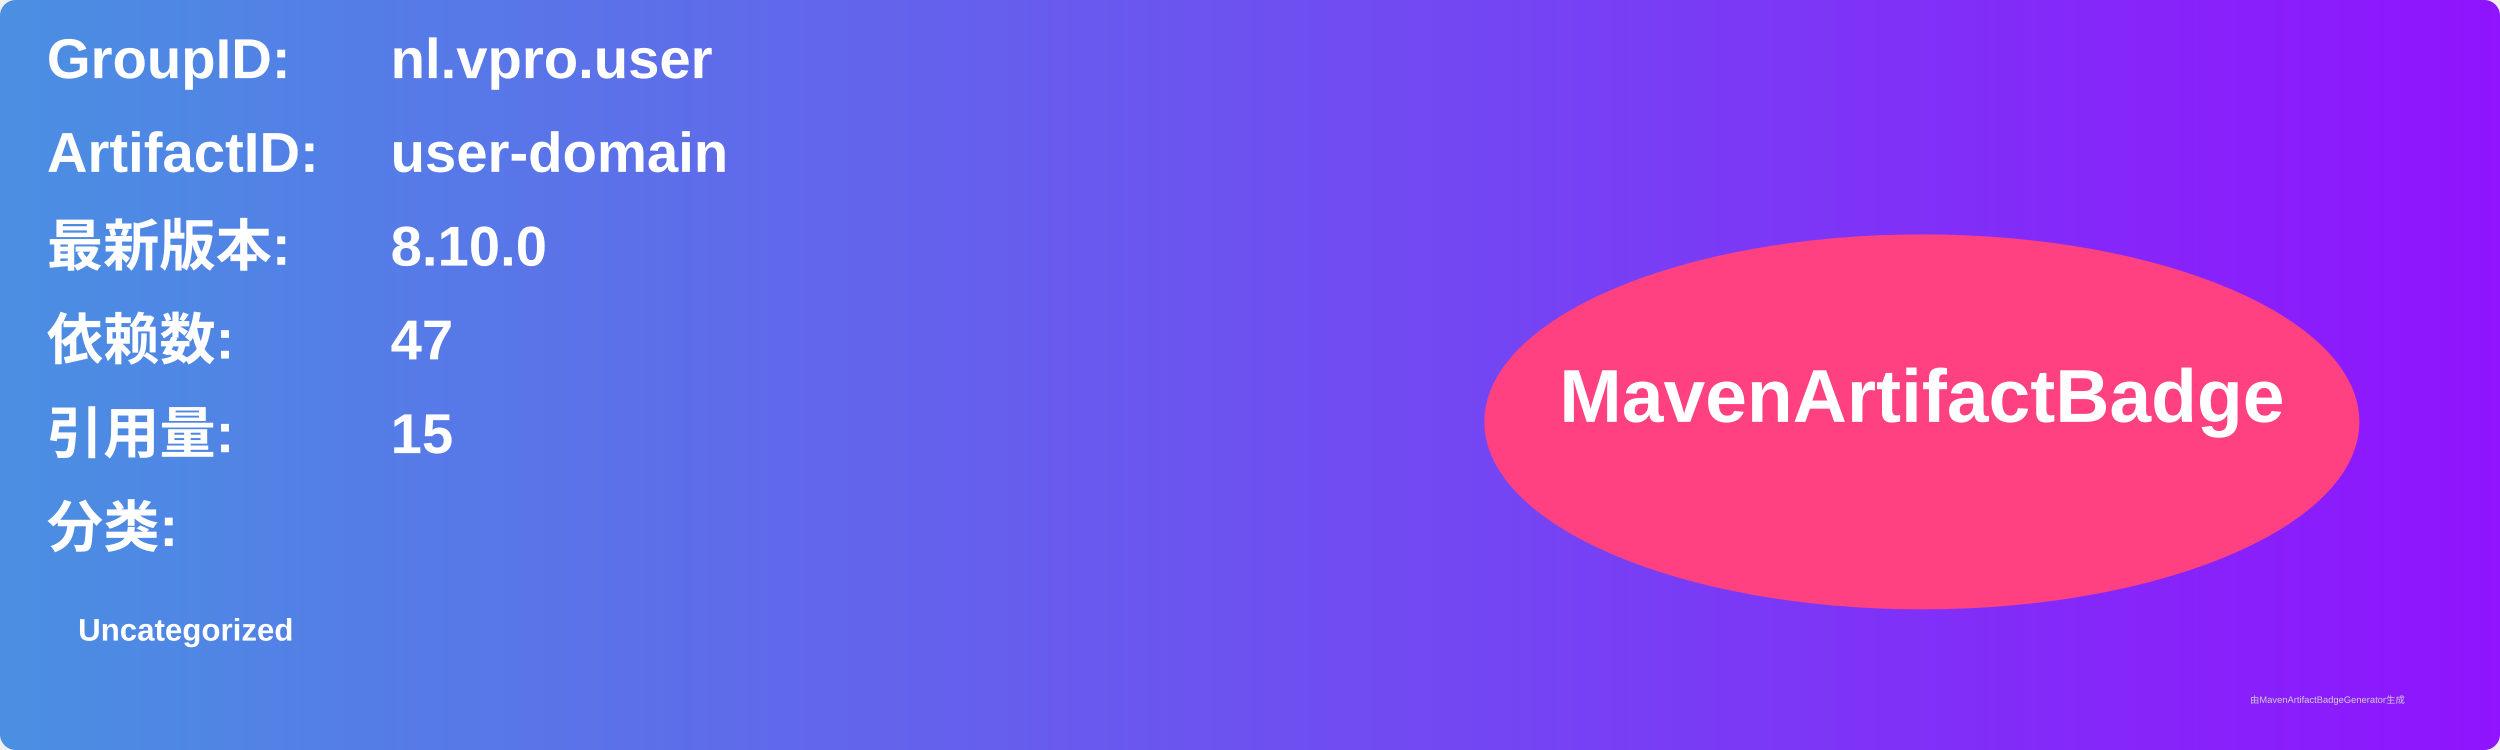
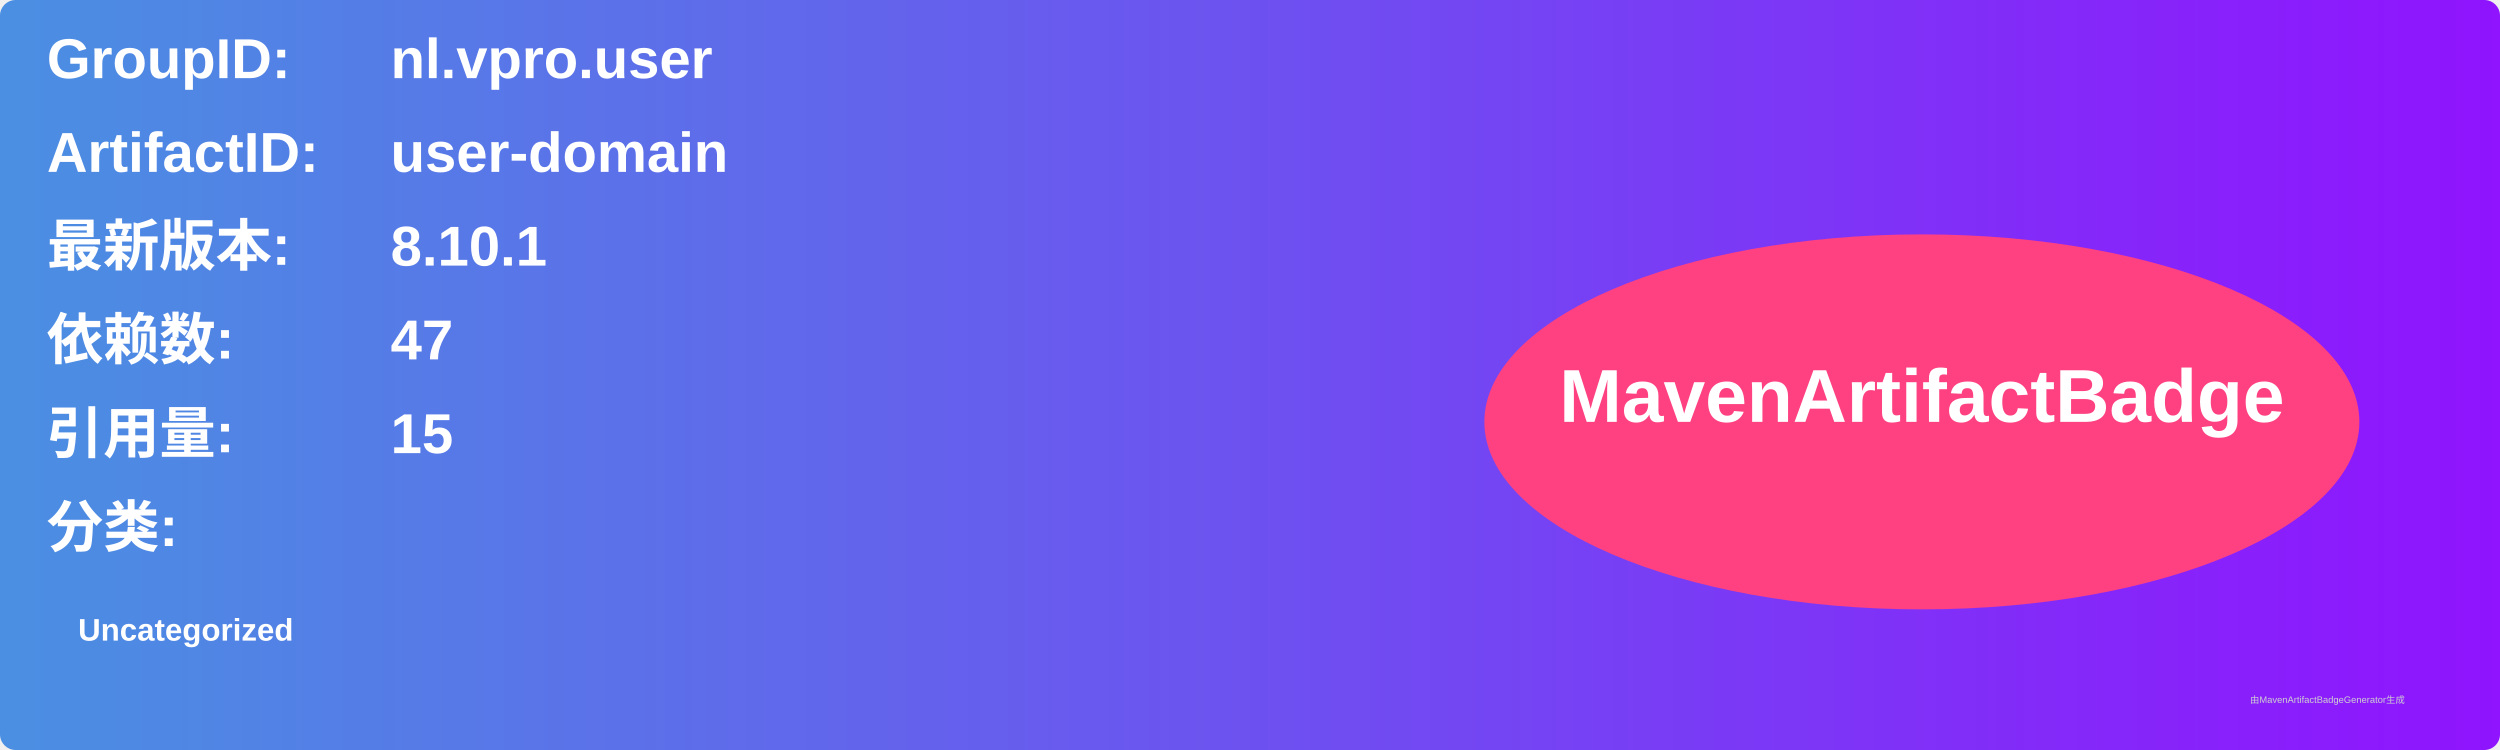
<svg xmlns="http://www.w3.org/2000/svg" width="800" height="240" viewBox="0 0 800 240">
  <linearGradient id="grad" x1="0%" y1="0%" x2="100%" y2="0%">
    <stop offset="0%" stop-color="#4a90e2" />
    <stop offset="100%" stop-color="#9013fe" />
  </linearGradient>
  <rect width="100%" height="100%" rx="5" ry="5" fill="url(#grad)" />
  <g transform="translate(15, 15)">
    <text x="0" y="10" font-family="Arial" font-size="18" fill="white" font-weight="bold" width="260">GroupID:</text>
    <text x="110" y="10" font-family="Arial" font-size="18" fill="white" font-weight="bold" width="460">nl.vpro.user</text>
    <text x="0" y="40" font-family="Arial" font-size="18" fill="white" font-weight="bold" width="260">ArtifactID:</text>
    <text x="110" y="40" font-family="Arial" font-size="18" fill="white" font-weight="bold" width="460">user-domain</text>
    <text x="0" y="70" font-family="Arial" font-size="18" fill="white" font-weight="bold">最新版本:</text>
    <text x="110" y="70" font-family="Arial" font-size="18" fill="white" font-weight="bold">
-       <tspan font-weight="bold">8.10.0</tspan>
+       <tspan font-weight="bold">8.10.1</tspan>
    </text>
    <text x="0" y="100" font-family="Arial" font-size="18" fill="white" font-weight="bold">依赖数: </text>
    <text x="110" y="100" font-family="Arial" font-size="18" fill="white">
      <tspan font-weight="bold">47</tspan>
    </text>
    <text x="0" y="130" font-family="Arial" font-size="18" fill="white" font-weight="bold">引用量: </text>
    <text x="110" y="130" font-family="Arial" font-size="18" fill="white">
      <tspan font-weight="bold">15</tspan>
    </text>
    <text x="0" y="160" font-family="Arial" font-size="18" fill="white" font-weight="bold">分类:</text>
    <text x="10" y="190" font-family="Arial" font-size="10" fill="white">
      <tspan font-weight="bold">Uncategorized</tspan>
    </text>
    <ellipse cx="600" cy="120" rx="140" ry="60" fill="#ff4081" />
    <text x="600" y="120" text-anchor="middle" font-family="Arial" font-size="24" fill="white" font-weight="bold">MavenArtifactBadge</text>
  </g>
  <text x="720" y="225" font-family="Arial" font-size="3" fill="#d0d0d0">由MavenArtifactBadgeGenerator生成</text>
</svg>
